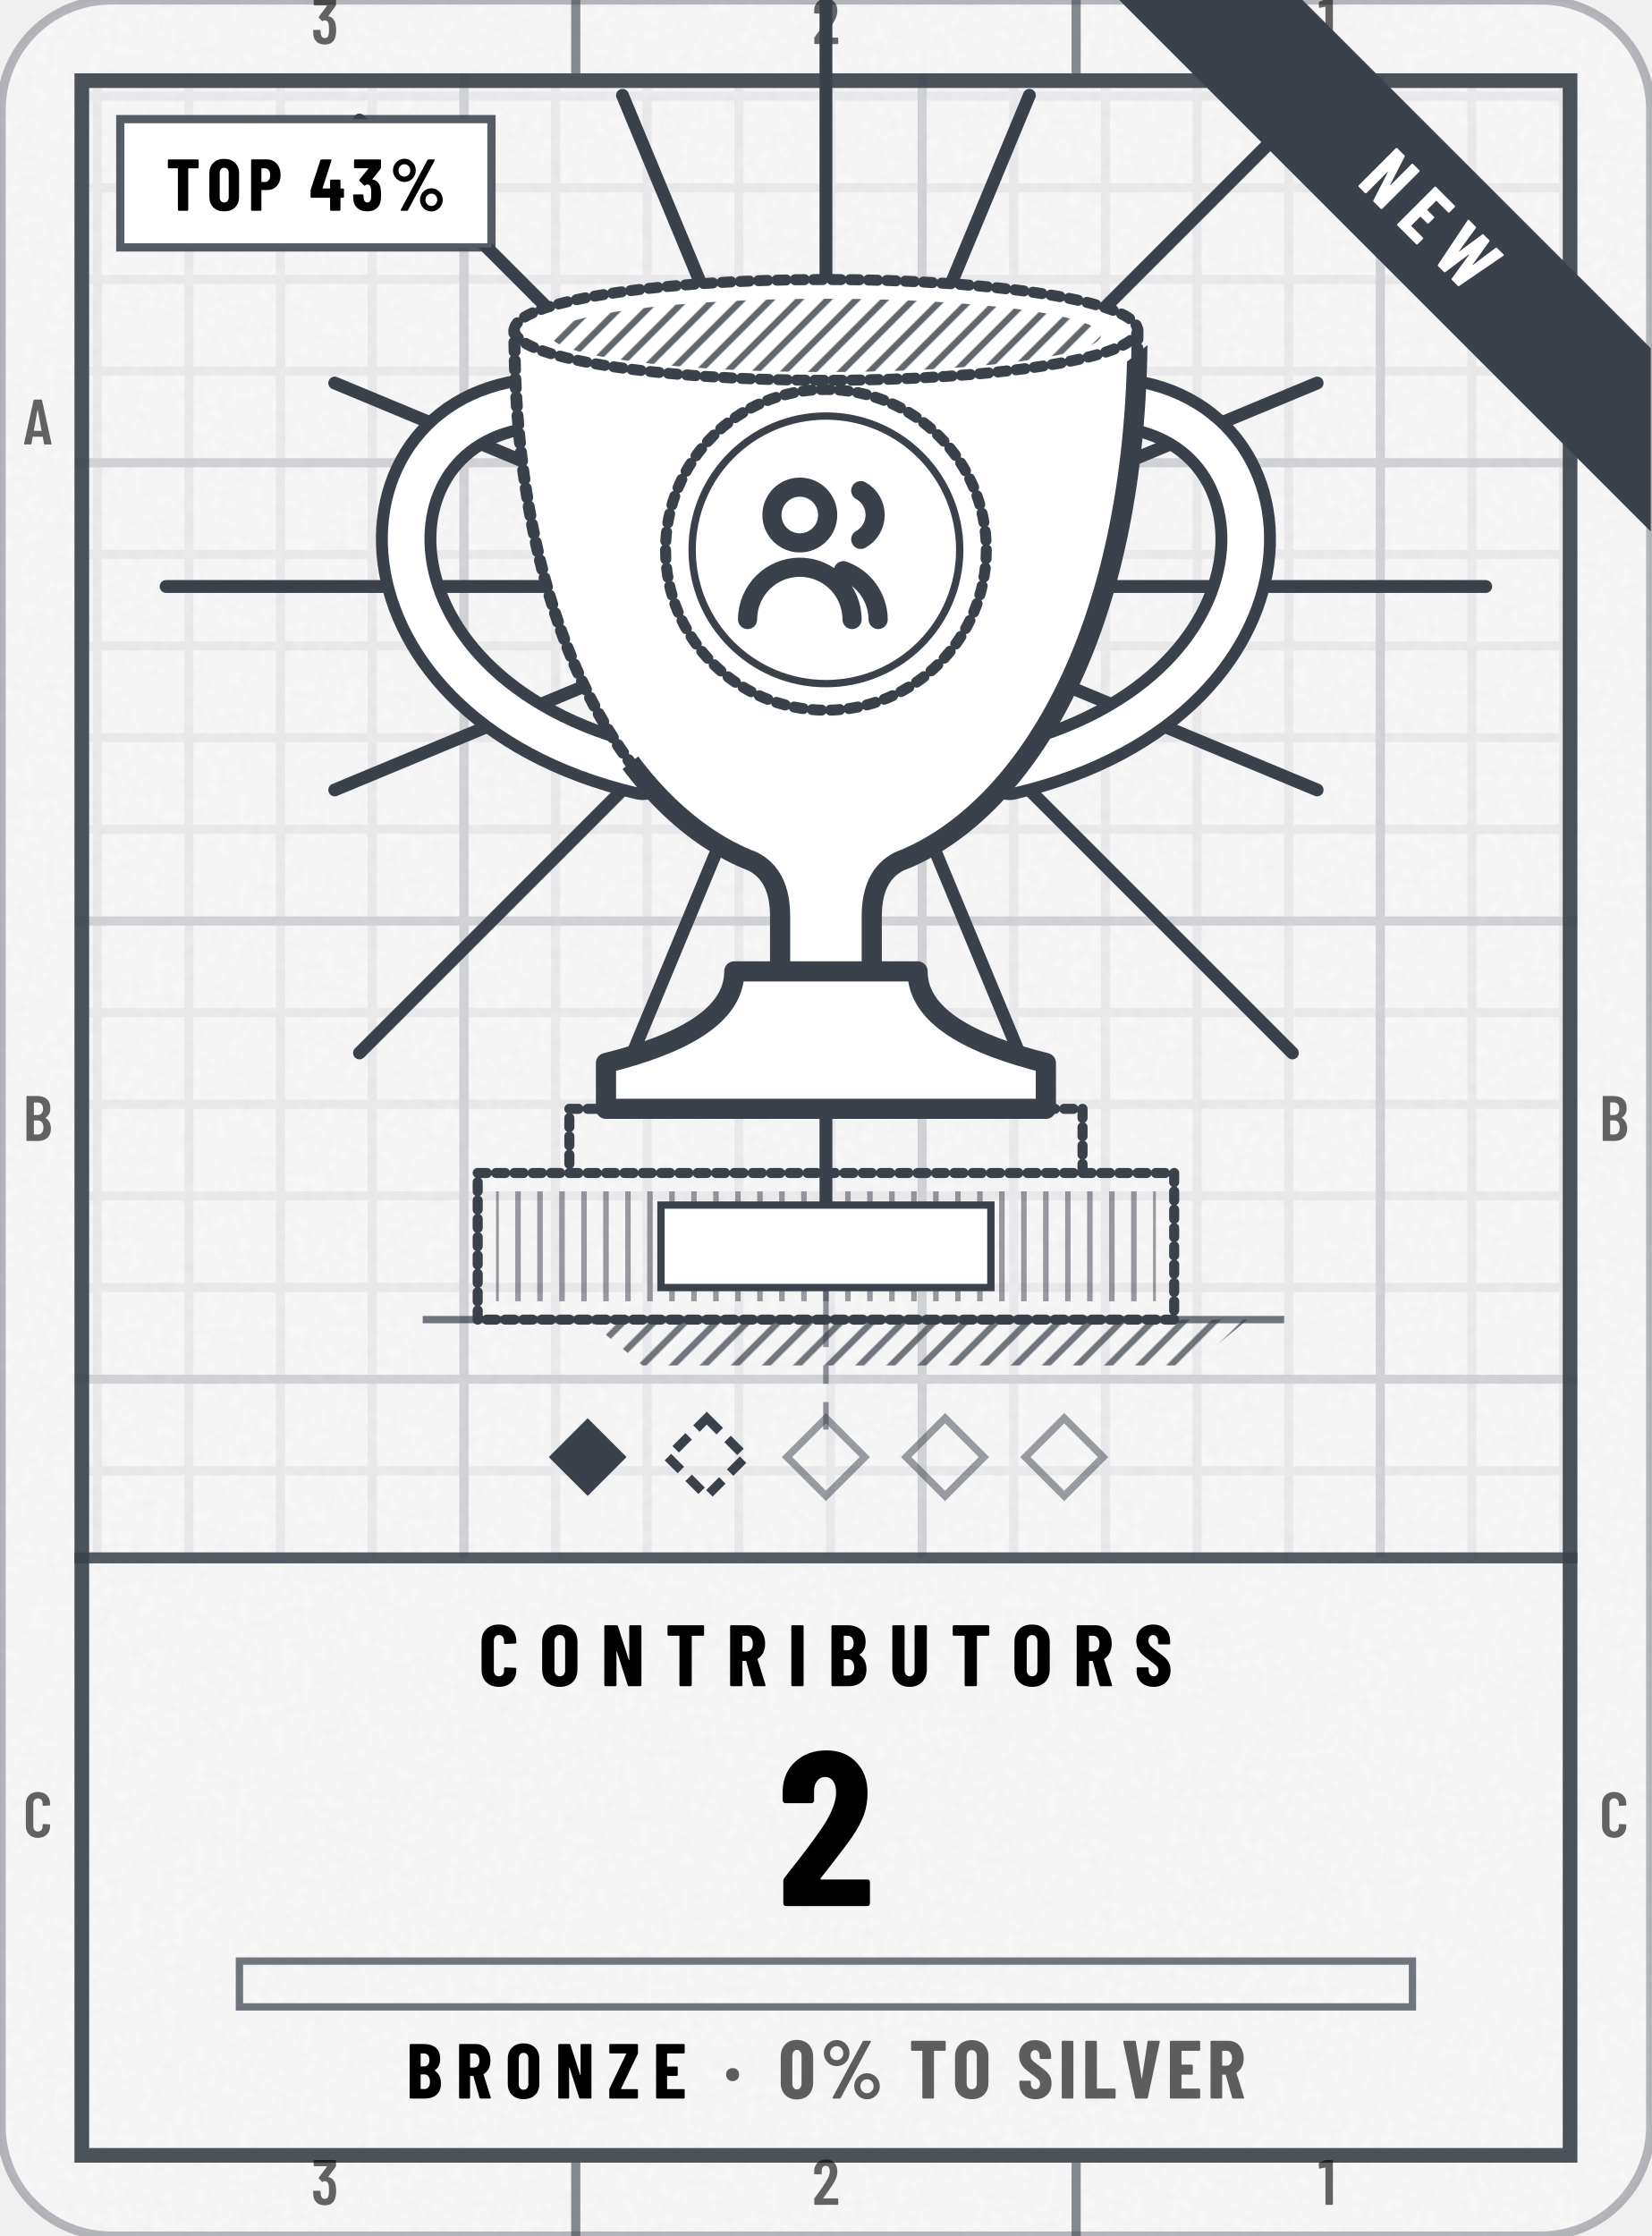
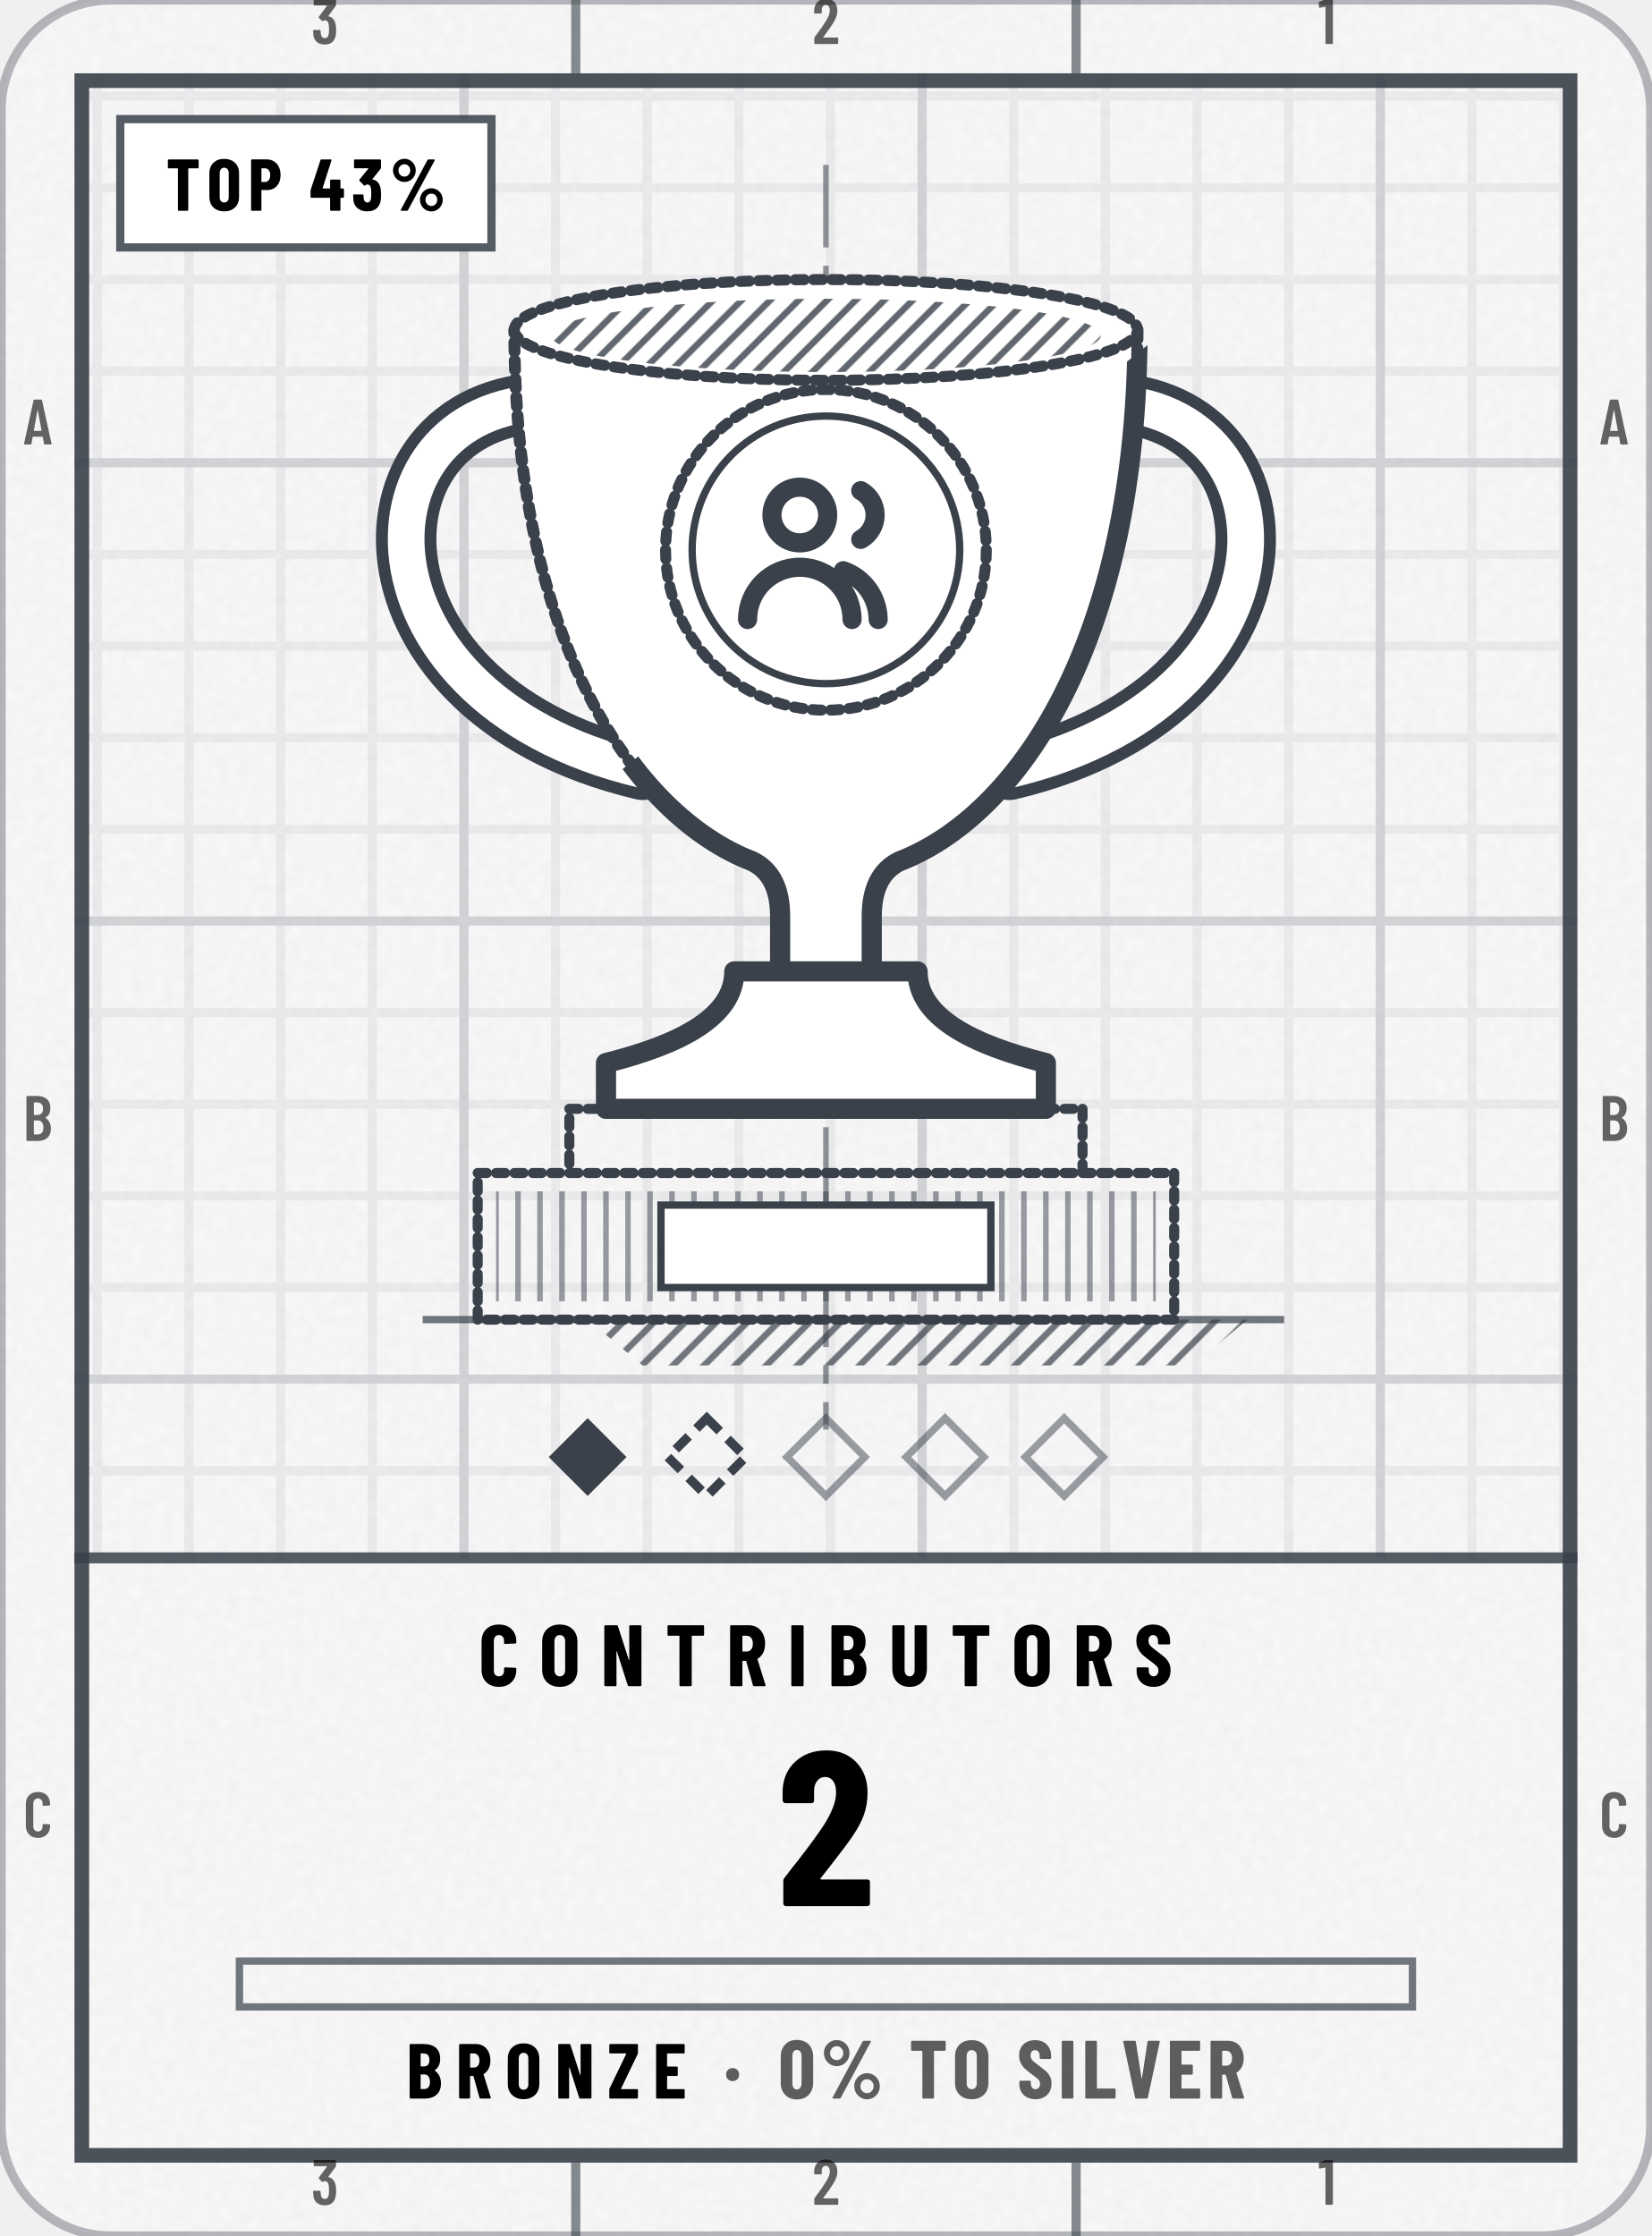
- <svg xmlns="http://www.w3.org/2000/svg" width="164" height="222" viewBox="0 0 180 244" role="img" aria-label="Contributors trophy: Bronze, 2, 0% to Silver, top 43%, newly reached">
-   <style>@keyframes pl{from{stroke-dashoffset:1}}.pl{stroke-dasharray:1;animation:pl 1.6s cubic-bezier(.3,0,.2,1) .15s both}@keyframes bu{0%{opacity:0;transform:scale(.4)}22%{opacity:.95}100%{opacity:0;transform:scale(1.3)}}.bu{transform-box:fill-box;transform-origin:center;animation:bu 1.9s ease-out .2s 1 both}@media (prefers-reduced-motion:reduce){.pl,.sp{animation:none}.sh,.bu{display:none}}</style>
+ <svg xmlns="http://www.w3.org/2000/svg" width="164" height="222" viewBox="0 0 180 244" role="img" aria-label="Contributors trophy: Bronze, 2, 0% to Silver, top 43%">
+   <style>@keyframes pl{from{stroke-dashoffset:1}}.pl{stroke-dasharray:1;animation:pl 1.6s cubic-bezier(.3,0,.2,1) .15s both}@media (prefers-reduced-motion:reduce){.pl,.sp{animation:none}.sh,.bu{display:none}}</style>
  <defs>
    <clipPath id="kc1">
      <rect x="0" y="0" width="180" height="244" rx="12" />
    </clipPath>
    <filter id="kn2" x="0" y="0" width="100%" height="100%">
      <feTurbulence type="fractalNoise" baseFrequency=".85" numOctaves="2" stitchTiles="stitch" />
      <feColorMatrix values="0 0 0 0 0 0 0 0 0 0 0 0 0 0 0 0 0 0 0.035 0" />
    </filter>
    <pattern id="kp3" width="10" height="10" patternUnits="userSpaceOnUse">
      <path d="M10 .5H.5V10" fill="none" stroke="#3A414A" stroke-opacity="0.07" />
    </pattern>
    <pattern id="kp4" width="50" height="50" patternUnits="userSpaceOnUse">
      <path d="M50 .5H.5V50" fill="none" stroke="#3A414A" stroke-opacity="0.14" />
    </pattern>
    <clipPath id="kc5">
      <path clip-rule="evenodd" d="M8 8h164v228h-164zM8 170h164v66h-164z" />
    </clipPath>
    <clipPath id="kc6">
      <path d="M56 36H124C124 70 111 89 98 94C96 95 95 97 95 100V106H85V100C85 97 84 95 82 94C69 89 56 70 56 36ZM80 106H100C100 111 106 114 114 116V121H66V116C74 114 80 111 80 106Z" />
    </clipPath>
    <clipPath id="kc7">
      <path d="M402 -186L-222 318L30 630L654 126Z" />
    </clipPath>
    <pattern id="kh8" width="2.2" height="2.2" patternUnits="userSpaceOnUse" patternTransform="rotate(45)">
      <path d="M1.1 0V2.2" stroke="#3A414A" stroke-width="0.7" stroke-opacity="0.8" />
    </pattern>
    <pattern id="kh9" width="2.4" height="2.4" patternUnits="userSpaceOnUse" patternTransform="rotate(0)">
      <path d="M1.2 0V2.4" stroke="#3A414A" stroke-width="0.6" stroke-opacity="0.5" />
    </pattern>
    <pattern id="kh10" width="2.4" height="2.4" patternUnits="userSpaceOnUse" patternTransform="rotate(45)">
      <path d="M1.2 0V2.4" stroke="#3A414A" stroke-width="0.7" stroke-opacity="0.7" />
    </pattern>
-     <clipPath id="kc11">
-       <path d="M12 0H168a12 12 0 0 1 12 12V232a12 12 0 0 1 -12 12H12a12 12 0 0 1 -12 -12V12a12 12 0 0 1 12 -12Z" />
-     </clipPath>
    <path id="m49" d="M122 700H218Q223 700 226 696Q230 693 230 688V12Q230 7 226 4Q223 0 218 0H126Q121 0 118 4Q114 7 114 12V576Q114 578 112 580Q111 582 109 581L27 565H24Q13 565 13 576L10 643Q10 653 18 657L107 697Q114 700 122 700Z" />
    <path id="m50" d="M173 100H392Q397 100 400 96Q404 93 404 88V12Q404 7 400 4Q397 0 392 0H43Q38 0 34 4Q31 7 31 12V92Q31 101 36 107L75 160Q114 212 152 266Q189 320 215 363Q273 459 273 522Q273 562 256 585Q238 608 209 608Q180 608 163 586Q146 563 147 526V487Q147 482 144 478Q140 475 135 475H41Q36 475 32 478Q29 482 29 487V530Q33 610 84 659Q134 708 214 708Q293 708 342 656Q390 605 390 521Q390 471 373 422Q356 373 319 317Q294 277 260 229Q225 181 214 166Q184 126 170 106Q168 104 169 102Q170 100 173 100Z" />
    <path id="m51" d="M387 218Q387 169 380 134Q368 66 326 29Q283 -8 210 -8Q134 -8 86 32Q38 73 32 143Q30 165 28 207Q28 219 40 219H132Q144 219 144 207Q146 173 148 156Q153 125 169 108Q185 92 210 92Q234 92 250 108Q266 123 271 152Q276 182 276 230Q276 281 269 315Q263 341 248 355Q233 369 210 369Q195 369 183 360Q177 356 174 356Q172 356 166 360L119 408Q115 412 115 417Q115 421 118 425L243 595Q245 597 244 599Q242 601 239 601H49Q44 601 40 604Q37 608 37 613V688Q37 693 40 696Q44 700 49 700H373Q378 700 382 696Q385 693 385 688V609Q385 602 380 594L266 438Q262 432 268 431Q309 426 338 392Q368 358 378 307Q387 267 387 218Z" />
    <path id="m65" d="M325 11 306 116Q306 121 300 121H154Q148 121 148 116L129 11Q128 0 116 0H25Q11 0 14 13L162 689Q164 700 175 700H281Q292 700 294 689L442 13V9Q442 0 431 0H338Q326 0 325 11ZM171 212H282Q288 212 287 217L229 533Q228 536 226 536Q224 536 223 533L166 217Q165 212 171 212Z" />
    <path id="m66" d="M242 0H66Q61 0 58 4Q54 7 54 12V688Q54 693 58 696Q61 700 66 700H224Q319 700 373 652Q427 604 427 512Q427 409 354 365Q349 362 352 359Q391 334 413 292Q435 250 435 192Q435 100 382 50Q328 0 242 0ZM170 595V409Q170 404 175 404H226Q267 404 290 429Q313 454 313 500Q313 548 290 574Q267 600 226 600H175Q170 600 170 595ZM319 208Q319 260 296 290Q273 319 233 319H175Q170 319 170 314V106Q170 101 175 101H233Q273 101 296 129Q319 157 319 208Z" />
    <path id="m67" d="M42 180V521Q42 607 94 658Q145 708 230 708Q316 708 368 658Q420 607 420 521V509Q420 504 416 500Q413 496 408 496L315 492Q303 492 303 504V529Q303 564 283 586Q263 608 230 608Q198 608 178 586Q158 564 158 529V171Q158 136 178 114Q198 92 230 92Q263 92 283 114Q303 136 303 171V196Q303 201 306 204Q310 208 315 208L408 204Q413 204 416 200Q420 197 420 192V180Q420 95 368 44Q316 -8 230 -8Q145 -8 94 44Q42 95 42 180Z" />
    <path id="n37" d="M44 551Q44 594 65 630Q86 666 122 688Q158 709 200 709Q242 709 278 688Q313 666 334 630Q354 594 354 551Q354 508 334 472Q313 435 278 414Q242 393 200 393Q158 393 122 414Q86 435 65 472Q44 508 44 551ZM150 14 514 692Q518 700 529 700H604Q611 700 613 696Q615 692 612 686L248 8Q244 0 233 0H158Q151 0 149 4Q147 8 150 14ZM279 551Q279 586 256 610Q233 635 200 635Q166 635 142 610Q119 586 119 551Q119 515 142 490Q166 466 200 466Q234 466 256 491Q279 516 279 551ZM412 150Q412 193 433 229Q454 265 490 286Q525 307 567 307Q609 307 644 286Q680 265 701 229Q722 193 722 150Q722 107 701 70Q680 34 644 12Q609 -9 567 -9Q525 -9 490 12Q454 34 433 70Q412 107 412 150ZM647 150Q647 185 624 210Q600 234 567 234Q533 234 510 210Q487 185 487 150Q487 114 510 90Q533 65 567 65Q601 65 624 90Q647 115 647 150Z" />
    <path id="n48" d="M30 191V509Q30 600 84 656Q138 711 226 711Q284 711 329 686Q374 661 398 615Q423 569 423 509V191Q423 131 398 85Q374 39 329 14Q284 -11 226 -11Q138 -11 84 44Q30 100 30 191ZM282 183V517Q282 550 266 570Q251 590 226 590Q201 590 186 570Q171 550 171 517V183Q171 150 186 130Q201 110 226 110Q251 110 266 130Q282 150 282 183Z" />
    <path id="n50" d="M200 121H409Q414 121 418 118Q421 114 421 109V12Q421 7 418 4Q414 0 409 0H39Q34 0 30 4Q27 7 27 12V113Q27 122 32 128Q72 181 88 200Q176 313 213 371Q267 457 267 516Q267 550 254 568Q240 587 217 587Q194 587 180 568Q166 550 167 521V480Q167 475 164 472Q160 468 155 468H36Q31 468 28 472Q24 475 24 480V527Q28 609 83 658Q138 708 223 708Q307 708 358 655Q410 602 410 515Q410 463 394 416Q377 369 340 315Q312 274 244 187L197 127Q195 125 196 123Q197 121 200 121Z" />
    <path id="n51" d="M404 222Q404 178 400 147Q392 75 344 34Q297 -8 217 -8Q134 -8 82 36Q30 80 26 153Q23 180 23 211Q23 223 35 223H152Q164 223 164 211Q164 188 167 168Q170 142 183 128Q196 113 217 113Q237 113 250 127Q263 141 267 165Q270 200 270 237Q270 284 265 311Q261 334 248 346Q236 359 217 359Q202 359 187 346Q181 342 179 342Q175 342 170 347L110 408Q106 412 106 417Q106 421 109 425L230 574Q232 576 231 578Q230 580 227 580H47Q42 580 38 584Q35 587 35 592V688Q35 693 38 696Q42 700 47 700H391Q396 700 400 696Q403 693 403 688V588Q403 580 398 573L286 432Q285 430 285 428Q285 426 287 426Q331 422 362 386Q392 350 399 296Q404 258 404 222Z" />
    <path id="n52" d="M470 292V189Q470 184 466 180Q463 177 458 177H427Q422 177 422 172V12Q422 7 418 4Q415 0 410 0H293Q288 0 284 4Q281 7 281 12V172Q281 177 276 177H26Q21 177 18 180Q14 184 14 189V271Q14 280 16 286L149 690Q152 700 162 700H289Q295 700 298 696Q301 693 299 686L179 310Q178 304 183 304H276Q281 304 281 309V413Q281 418 284 422Q288 425 293 425H410Q415 425 418 422Q422 418 422 413V309Q422 304 427 304H458Q463 304 466 300Q470 297 470 292Z" />
    <path id="n66" d="M245 0H56Q51 0 48 4Q44 7 44 12V688Q44 693 48 696Q51 700 56 700H223Q323 700 380 652Q436 604 436 509Q436 410 368 365Q364 362 367 359Q446 303 446 193Q446 100 390 50Q334 0 245 0ZM185 574V417Q185 412 190 412H226Q260 412 279 434Q298 455 298 494Q298 535 280 557Q261 579 226 579H190Q185 579 185 574ZM305 214Q305 258 286 284Q267 310 235 310H190Q185 310 185 305V127Q185 122 190 122H234Q267 122 286 146Q305 170 305 214Z" />
    <path id="n67" d="M34 189V513Q34 602 88 655Q143 708 233 708Q324 708 378 655Q433 602 433 513V502Q433 497 430 494Q426 490 421 490L304 485Q292 485 292 496V522Q292 551 276 569Q260 587 233 587Q207 587 191 569Q175 551 175 522V177Q175 148 191 130Q207 113 233 113Q260 113 276 130Q292 148 292 177V204Q292 209 296 212Q299 216 304 216L421 211Q426 211 430 208Q433 204 433 199V189Q433 99 378 46Q323 -8 233 -8Q143 -8 88 46Q34 99 34 189Z" />
    <path id="n69" d="M399 579H190Q185 579 185 574V416Q185 411 190 411H310Q315 411 318 408Q322 404 322 399V302Q322 297 318 294Q315 290 310 290H190Q185 290 185 285V126Q185 121 190 121H399Q404 121 408 118Q411 114 411 109V12Q411 7 408 4Q404 0 399 0H56Q51 0 48 4Q44 7 44 12V688Q44 693 48 696Q51 700 56 700H399Q404 700 408 696Q411 693 411 688V591Q411 586 408 582Q404 579 399 579Z" />
    <path id="n73" d="M44 12V688Q44 693 48 696Q51 700 56 700H173Q178 700 182 696Q185 693 185 688V12Q185 7 182 4Q178 0 173 0H56Q51 0 48 4Q44 7 44 12Z" />
    <path id="n76" d="M44 12V688Q44 693 48 696Q51 700 56 700H173Q178 700 182 696Q185 693 185 688V126Q185 121 190 121H400Q405 121 408 118Q412 114 412 109V12Q412 7 408 4Q405 0 400 0H56Q51 0 48 4Q44 7 44 12Z" />
    <path id="n78" d="M342 700H458Q463 700 466 696Q470 693 470 688V12Q470 7 466 4Q463 0 458 0H326Q316 0 313 10L189 397Q188 400 186 400Q183 399 183 396L184 12Q184 7 180 4Q177 0 172 0H56Q51 0 48 4Q44 7 44 12V688Q44 693 48 696Q51 700 56 700H187Q197 700 200 690L325 303Q326 300 328 300Q331 301 331 304L330 688Q330 693 334 696Q337 700 342 700Z" />
    <path id="n79" d="M34 190V510Q34 600 89 654Q144 708 236 708Q328 708 384 654Q439 600 439 510V190Q439 100 384 46Q328 -8 236 -8Q144 -8 89 46Q34 100 34 190ZM298 184V516Q298 548 281 568Q264 587 236 587Q208 587 192 568Q175 548 175 516V184Q175 152 192 132Q208 113 236 113Q264 113 281 132Q298 152 298 184Z" />
    <path id="n80" d="M445 488Q445 395 395 339Q345 283 264 283H189Q184 283 184 278V12Q184 7 180 4Q177 0 172 0H55Q50 0 46 4Q43 7 43 12V689Q43 694 46 698Q50 701 55 701H257Q312 701 355 674Q398 647 422 598Q445 550 445 488ZM304 485Q304 529 284 554Q265 579 233 579H189Q184 579 184 574V398Q184 393 189 393H233Q265 393 284 418Q304 442 304 485Z" />
    <path id="n82" d="M306 10 229 286Q227 290 224 290H190Q185 290 185 285V12Q185 7 182 4Q178 0 173 0H56Q51 0 48 4Q44 7 44 12V688Q44 693 48 696Q51 700 56 700H258Q313 700 356 674Q399 647 422 599Q446 551 446 489Q446 430 424 385Q401 340 361 315Q359 314 358 312Q357 311 358 309L450 14L451 10Q451 0 440 0H320Q309 0 306 10ZM185 574V403Q185 398 190 398H235Q266 398 286 422Q305 447 305 488Q305 530 286 554Q266 579 235 579H190Q185 579 185 574Z" />
    <path id="n83" d="M30 175V204Q30 209 34 212Q37 216 42 216H157Q162 216 166 212Q169 209 169 204V182Q169 151 185 132Q201 113 225 113Q249 113 265 131Q281 149 281 178Q281 208 261 230Q241 251 183 293Q133 329 102 357Q71 385 49 426Q27 467 27 521Q27 606 80 657Q133 708 220 708Q308 708 362 655Q415 602 415 516V492Q415 487 412 484Q408 480 403 480H288Q283 480 280 484Q276 487 276 492V519Q276 550 260 568Q245 587 220 587Q196 587 181 570Q166 552 166 521Q166 491 185 468Q204 445 260 404Q322 358 354 330Q385 301 402 266Q420 232 420 184Q420 96 366 44Q312 -8 224 -8Q166 -8 122 15Q78 38 54 80Q30 121 30 175Z" />
    <path id="n84" d="M444 688V591Q444 586 440 582Q437 579 432 579H307Q302 579 302 574V12Q302 7 298 4Q295 0 290 0H173Q168 0 164 4Q161 7 161 12V574Q161 579 156 579H36Q31 579 28 582Q24 586 24 591V688Q24 693 28 696Q31 700 36 700H432Q437 700 440 696Q444 693 444 688Z" />
    <path id="n85" d="M41 199V688Q41 693 44 696Q48 700 53 700H170Q175 700 178 696Q182 693 182 688V185Q182 153 198 133Q214 113 240 113Q266 113 282 133Q297 153 297 185V688Q297 693 300 696Q304 700 309 700H426Q431 700 434 696Q438 693 438 688V199Q438 105 384 48Q329 -8 240 -8Q150 -8 96 48Q41 105 41 199Z" />
    <path id="n86" d="M166 11 23 687 22 691Q22 700 33 700H162Q174 700 175 689L244 249Q245 245 247 245Q249 245 250 249L317 689Q318 700 330 700H455Q468 700 465 687L321 11Q319 0 308 0H179Q168 0 166 11Z" />
-     <path id="n87" d="M156 11 21 687 20 691Q20 700 31 700H153Q165 700 166 689L223 329Q224 325 226 325Q228 325 229 329L283 689Q284 700 296 700H397Q409 700 410 689L469 329Q470 325 472 325Q474 325 475 329L526 689Q527 700 539 700H657Q670 700 668 687L541 11Q540 0 528 0H420Q408 0 407 11L348 381Q347 385 345 385Q343 385 342 381L289 11Q288 0 276 0H169Q158 0 156 11Z" />
    <path id="n90" d="M20 12V113Q20 121 23 128L237 573Q238 576 237 578Q236 579 233 579H32Q27 579 24 582Q20 586 20 591V688Q20 693 24 696Q27 700 32 700H376Q381 700 384 696Q388 693 388 688V587Q388 580 385 572L171 127Q170 124 171 122Q172 121 175 121H376Q381 121 384 118Q388 114 388 109V12Q388 7 384 4Q381 0 376 0H32Q27 0 24 4Q20 7 20 12Z" />
    <path id="n183" d="M34 290Q34 325 56 347Q78 369 113 369Q148 369 170 347Q192 325 192 290Q192 256 170 234Q147 211 113 211Q79 211 56 234Q34 256 34 290Z" />
  </defs>
  <rect y="0" width="180" height="244" rx="12" fill="#FFFFFF" stroke="#3A414A" stroke-opacity=".35" />
  <rect y="0" width="180" height="244" rx="12" fill="#3A414A" fill-opacity=".03" />
  <rect y="0" width="180" height="244" clip-path="url(#kc1)" filter="url(#kn2)" />
  <g clip-path="url(#kc5)">
    <rect y="0" width="180" height="244" fill="url(#kp3)" />
    <rect y="0" width="180" height="244" fill="url(#kp4)" />
  </g>
  <rect x="8.8" y="8.8" width="162.4" height="226.4" fill="none" stroke="#3A414A" stroke-opacity="0.9" stroke-width="1.6" />
  <path d="M62.7 0V8M62.7 236V244M117.3 0V8M117.3 236V244" stroke="#3A414A" stroke-opacity="0.6" />
  <g transform="scale(0.007 -0.007)" fill="#000000" fill-opacity="0.6">
    <use href="#m51" x="4835" y="-686" />
    <use href="#m51" x="4835" y="-34371" />
    <use href="#m50" x="12645" y="-686" />
    <use href="#m50" x="12645" y="-34371" />
    <use href="#m49" x="20530" y="-686" />
    <use href="#m49" x="20530" y="-34371" />
    <use href="#m65" x="343" y="-6929" />
    <use href="#m65" x="24915" y="-6929" />
    <use href="#m66" x="340" y="-17786" />
    <use href="#m66" x="24912" y="-17786" />
    <use href="#m67" x="343" y="-28643" />
    <use href="#m67" x="24914" y="-28643" />
  </g>
  <path d="M8 170H172" stroke="#3A414A" stroke-opacity=".85" stroke-width="1.2" />
-   <path class="bu" d="M116 64L162 64M114 73.9L143.6 86.2M108.4 82.4L140.9 114.9M99.9 88L112.2 117.6M90 90L90 136M80.1 88L67.8 117.6M71.6 82.4L39.1 114.9M66 73.9L36.4 86.2M64 64L18 64M66 54.1L36.4 41.8M71.6 45.6L39.1 13.1M80.1 40L67.8 10.4M90 38L90 -8M99.9 40L112.2 10.4M108.4 45.6L140.9 13.1M114 54.1L143.6 41.8" stroke="#3A414A" stroke-width="1.4" stroke-linecap="round" />
  <path d="M90 18L90 156" fill="none" stroke="#3A414A" stroke-width=".6" stroke-opacity=".55" stroke-dasharray="9 2 2 2" />
  <path d="M62 44C38 42 36 76 70 84M118 44C142 42 144 76 110 84" fill="none" stroke="#3A414A" stroke-width="6.6" stroke-linecap="round" />
  <path d="M62 44C38 42 36 76 70 84M118 44C142 42 144 76 110 84" fill="none" stroke="#FFFFFF" stroke-width="4" stroke-linecap="round" />
  <path d="M56 36H124C124 70 111 89 98 94C96 95 95 97 95 100V106H85V100C85 97 84 95 82 94C69 89 56 70 56 36ZM80 106H100C100 111 106 114 114 116V121H66V116C74 114 80 111 80 106Z" fill="#FFFFFF" />
  <g clip-path="url(#kc7)">
    <path d="M56 36H124C124 70 111 89 98 94C96 95 95 97 95 100V106H85V100C85 97 84 95 82 94C69 89 56 70 56 36ZM80 106H100C100 111 106 114 114 116V121H66V116C74 114 80 111 80 106Z" fill="none" stroke="#3A414A" stroke-width="2.2" stroke-linejoin="round" stroke-linecap="round" />
  </g>
  <path d="M56 36H124C124 70 111 89 98 94C96 95 95 97 95 100V106H85V100C85 97 84 95 82 94C69 89 56 70 56 36Z" fill="none" stroke="#3A414A" stroke-width="1.3" stroke-linejoin="round" stroke-linecap="round" class="pl" pathLength="1" />
  <path d="M80 106H100C100 111 106 114 114 116V121H66V116C74 114 80 111 80 106Z" fill="none" stroke="#3A414A" stroke-width="1.3" stroke-linejoin="round" stroke-linecap="round" class="pl" pathLength="1" />
  <path d="M56 36a34 5.5 0 1 0 68 0a34 5.5 0 1 0 -68 0Z" fill="#FFFFFF" />
  <path d="M60 36.6a30 4 0 1 0 60 0a30 4 0 1 0 -60 0Z" fill="url(#kh8)" />
  <path d="M56 36a34 5.5 0 1 0 68 0a34 5.5 0 1 0 -68 0Z" fill="none" stroke="#3A414A" stroke-width="1.2" stroke-linejoin="round" stroke-linecap="round" class="pl" pathLength="1" />
  <path d="M72.5 60a17.5 17.5 0 1 0 35 0a17.5 17.5 0 1 0 -35 0Z" fill="#FFFFFF" stroke="#3A414A" stroke-width="1.2" stroke-linejoin="round" stroke-linecap="round" class="pl" pathLength="1" />
  <path d="M75.4 60a14.6 14.6 0 1 0 29.2 0a14.6 14.6 0 1 0 -29.2 0Z" fill="none" stroke="#3A414A" stroke-width=".8" />
  <g transform="translate(78.6 48.6) scale(0.95)" fill="none" stroke="#3A414A" stroke-width="2.2" stroke-linecap="round" stroke-linejoin="round">
    <circle cx="9" cy="8" r="3.2" />
    <path d="M3 20a6 6 0 0 1 12 0M16 5.2a3.2 3.2 0 0 1 0 5.6M18 20a6 6 0 0 0-4-5.6" />
  </g>
  <path d="M62 121h56v7h-56ZM52 128h76v16h-76Z" fill="none" stroke="#3A414A" stroke-width="1.1" stroke-linejoin="round" stroke-linecap="round" class="pl" pathLength="1" />
  <path d="M54 130h72v12h-72Z" fill="url(#kh9)" />
  <rect x="72" y="131.5" width="36" height="9" fill="#FFFFFF" stroke="#3A414A" stroke-width=".8" />
  <path d="M64 144H136l-6 5H70Z" fill="url(#kh10)" />
  <path d="M46 144H140" stroke="#3A414A" stroke-opacity=".7" stroke-width=".8" />
  <rect x="-3" y="-3" width="6" height="6" transform="translate(64 159) rotate(45)" fill="#3A414A" />
  <rect x="-3" y="-3" width="6" height="6" transform="translate(77 159) rotate(45)" fill="none" stroke="#3A414A" stroke-width="1" stroke-dasharray="2 1.2" />
  <rect x="-3" y="-3" width="6" height="6" transform="translate(90 159) rotate(45)" fill="none" stroke="#3A414A" stroke-opacity=".5" stroke-width=".8" />
  <rect x="-3" y="-3" width="6" height="6" transform="translate(103 159) rotate(45)" fill="none" stroke="#3A414A" stroke-opacity=".5" stroke-width=".8" />
  <rect x="-3" y="-3" width="6" height="6" transform="translate(116 159) rotate(45)" fill="none" stroke="#3A414A" stroke-opacity=".5" stroke-width=".8" />
  <rect x="13" y="13" width="40.5" height="14" fill="#FFFFFF" stroke="#3A414A" stroke-opacity=".85" stroke-width=".9" />
  <g transform="translate(18 23) scale(0.008 -0.008)" fill="#000000">
    <use href="#n84" x="0" />
    <use href="#n79" x="556" />
    <use href="#n80" x="1116" />
    <use href="#n52" x="1956" />
    <use href="#n51" x="2528" />
    <use href="#n37" x="3051" />
-   </g>
-   <g clip-path="url(#kc11)">
-     <path d="M122 0L142 0L180 38L180 58Z" fill="#3A414A" />
-   </g>
-   <g transform="rotate(45 156 24)">
-     <g transform="translate(147.4 27) scale(0.0085 -0.0085)" fill="#FFFFFF">
-       <use href="#n78" x="0" />
-       <use href="#n69" x="702" />
-       <use href="#n87" x="1328" />
-     </g>
  </g>
  <g transform="translate(52.1 184) scale(0.0095 -0.0095)" fill="#000000">
    <use href="#n67" x="0" />
    <use href="#n79" x="696" />
    <use href="#n78" x="1400" />
    <use href="#n84" x="2146" />
    <use href="#n82" x="2845" />
    <use href="#n73" x="3548" />
    <use href="#n66" x="4009" />
    <use href="#n85" x="4711" />
    <use href="#n84" x="5422" />
    <use href="#n79" x="6121" />
    <use href="#n82" x="6826" />
    <use href="#n83" x="7528" />
  </g>
  <g transform="translate(84.7 208) scale(0.024 -0.024)" fill="#000000">
    <use href="#n50" x="0" />
  </g>
  <rect x="26" y="214" width="128" height="5" fill="none" stroke="#3A414A" stroke-opacity=".7" stroke-width=".8" />
  <g transform="translate(44.2 229) scale(0.0085 -0.0085)" fill="#000000">
    <use href="#n66" x="0" />
    <use href="#n82" x="635" />
    <use href="#n79" x="1270" />
    <use href="#n78" x="1908" />
    <use href="#n90" x="2587" />
    <use href="#n69" x="3164" />
  </g>
  <g transform="translate(78.8 229) scale(0.009 -0.009)" fill="#000000" fill-opacity="0.62">
    <use href="#n183" x="0" />
  </g>
  <g transform="translate(84.8 229) scale(0.009 -0.009)" fill="#000000" fill-opacity="0.62">
    <use href="#n48" x="0" />
    <use href="#n37" x="509" />
    <use href="#n84" x="1586" />
    <use href="#n79" x="2109" />
    <use href="#n83" x="2893" />
    <use href="#n73" x="3393" />
    <use href="#n76" x="3678" />
    <use href="#n86" x="4160" />
    <use href="#n69" x="4704" />
    <use href="#n82" x="5197" />
  </g>
</svg>
